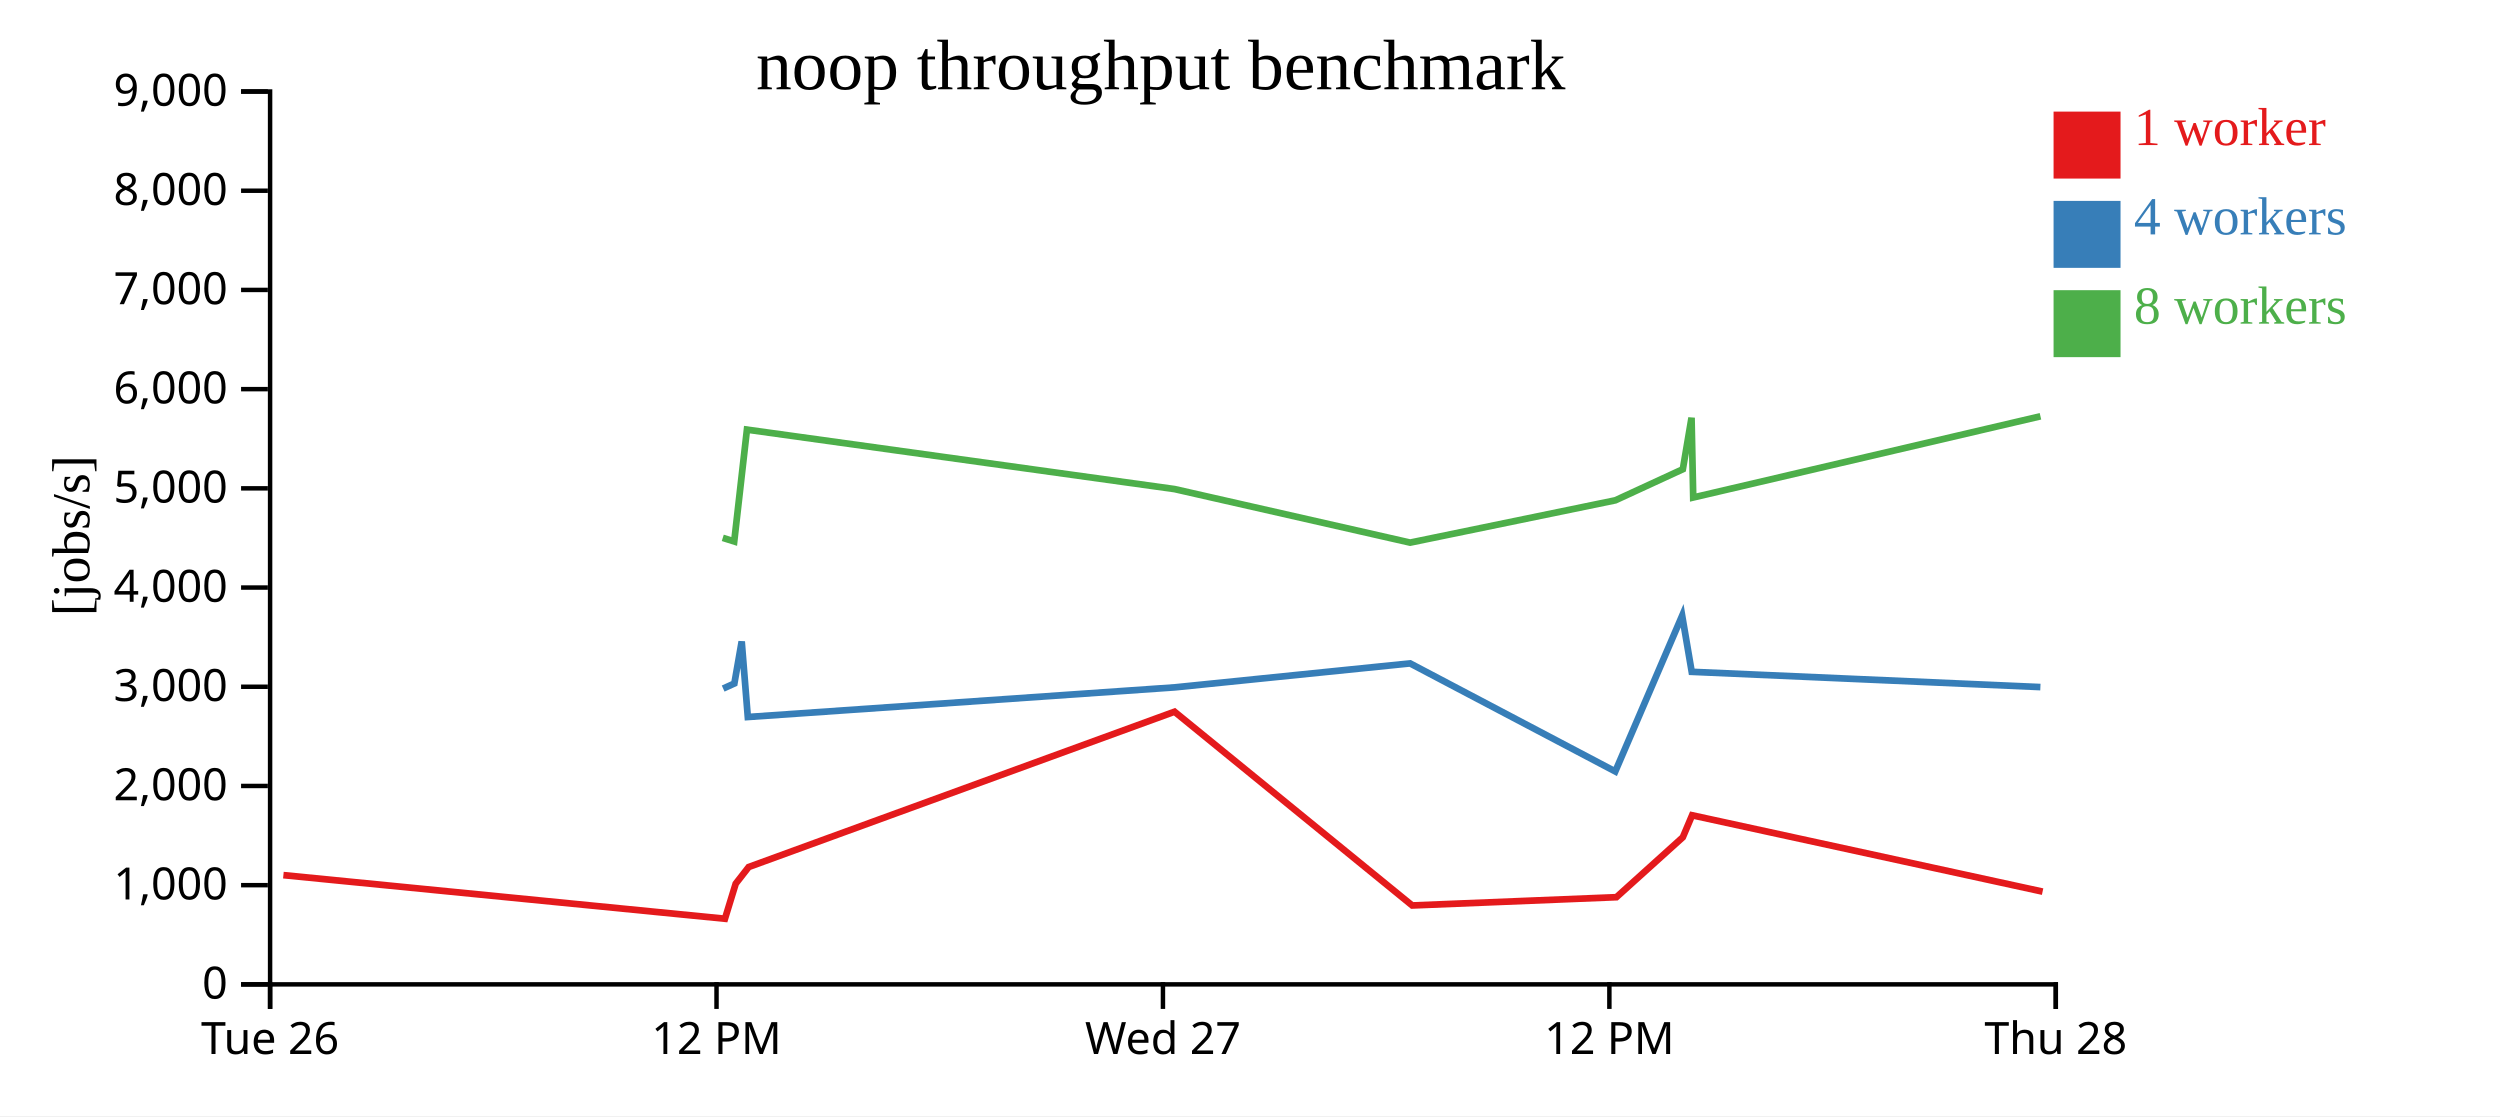
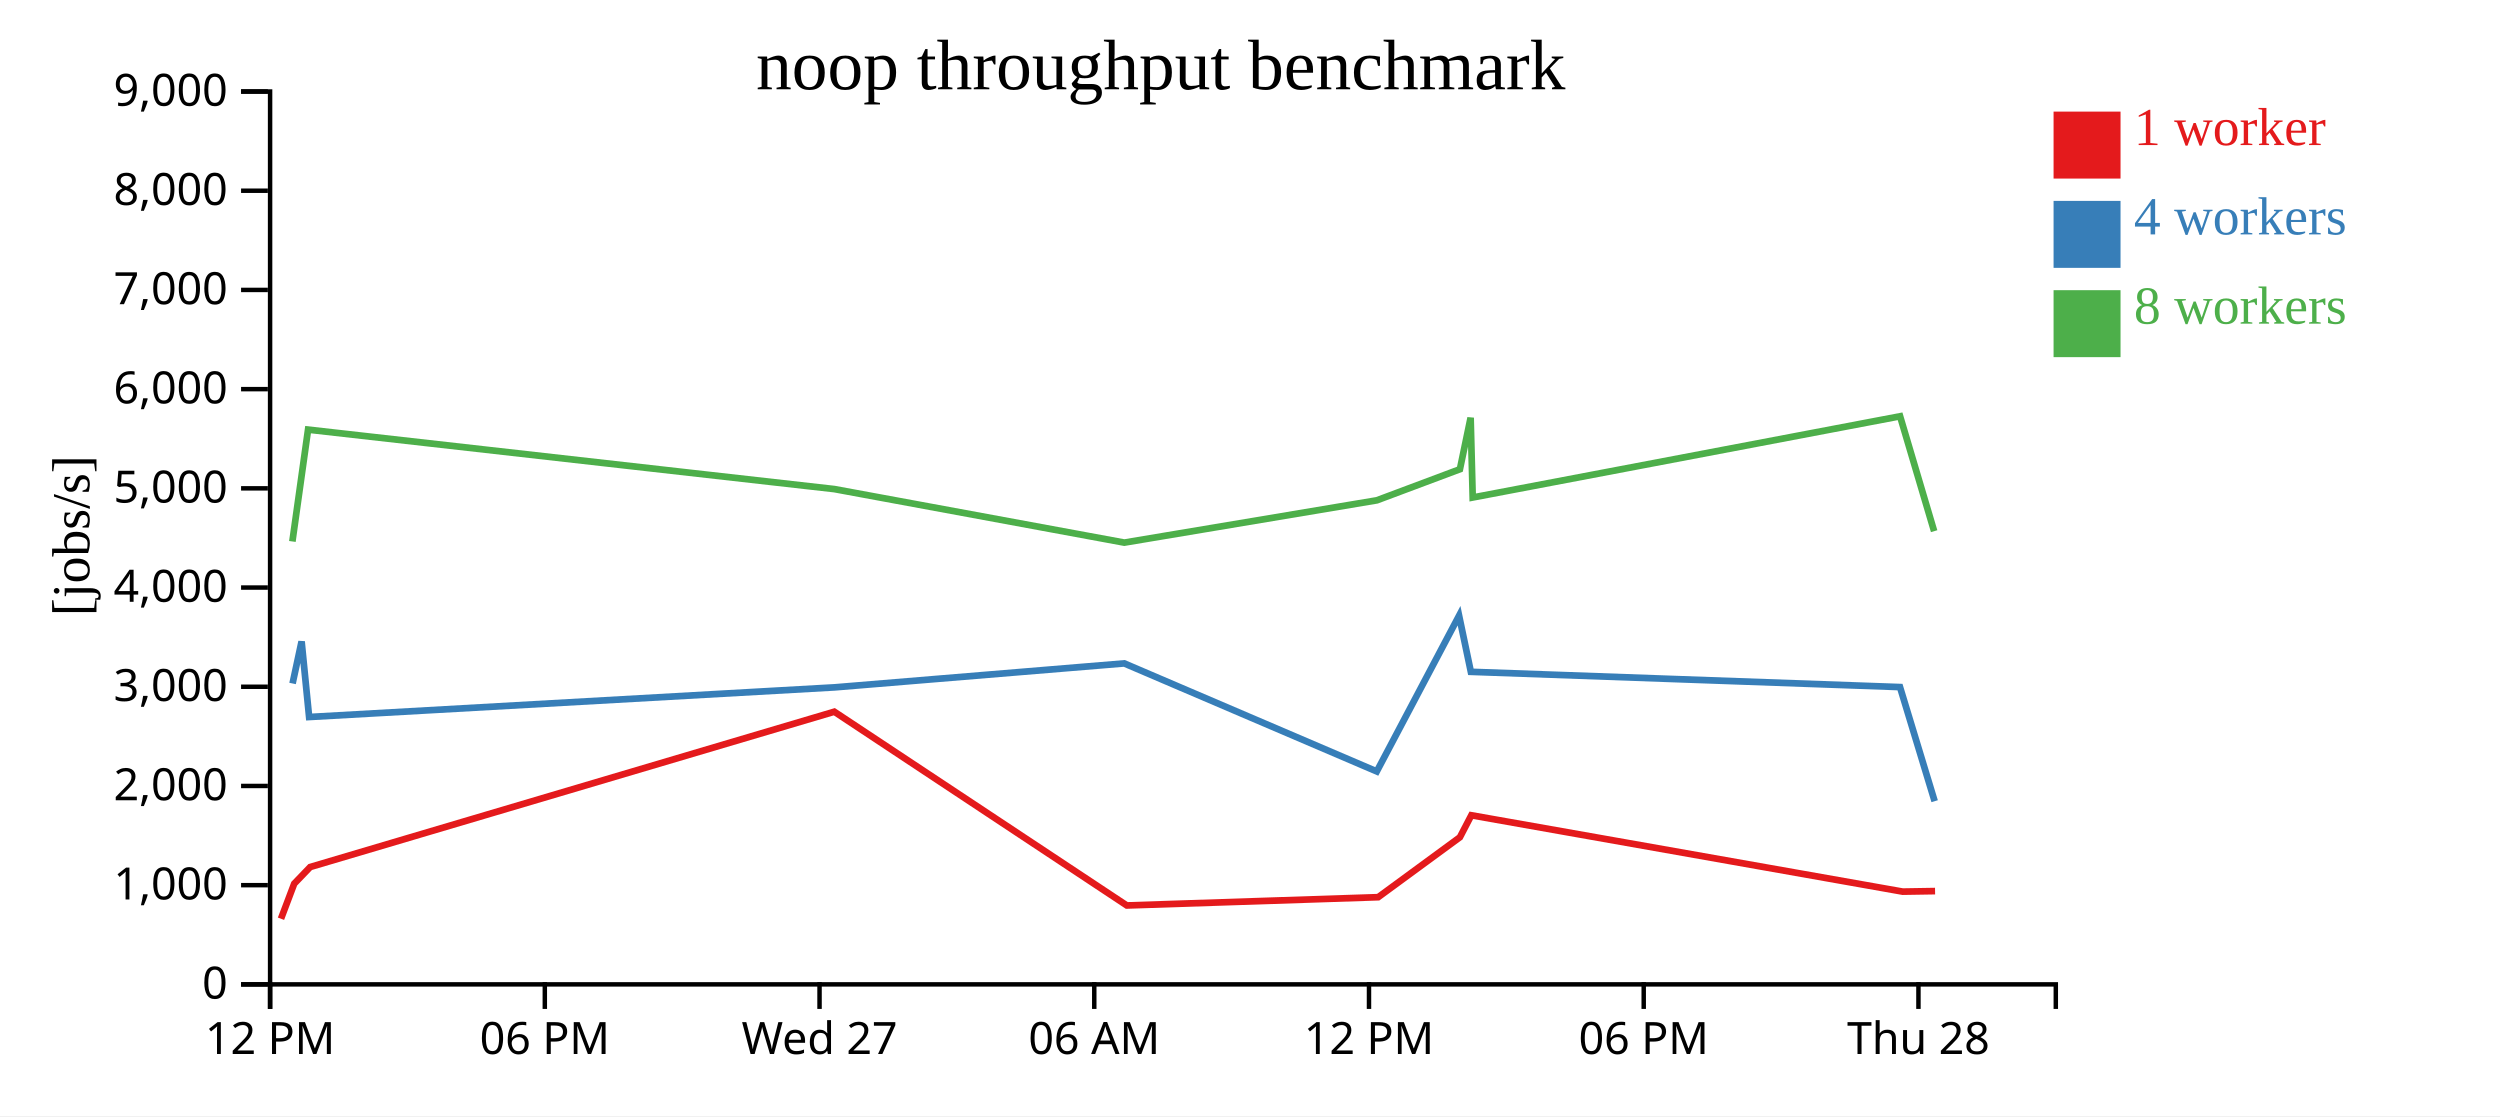
<svg xmlns="http://www.w3.org/2000/svg" width="560" height="250">
  <rect width="100%" height="100%" fill="white" />
  <g transform="translate(60,20)">
    <g transform="translate(0,200)" fill="none" font-size="10" font-family="sans-serif" text-anchor="middle">
      <path class="domain" stroke="currentColor" d="M0.5,6V0.5H400.5V6" />
      <g class="tick" opacity="1" transform="translate(0.5,0)">
        <line stroke="currentColor" y2="6" />
-         <text fill="currentColor" y="9" dy="0.71em">Tue 26</text>
+         <text fill="currentColor" y="9" dy="0.71em">12 PM</text>
      </g>
-       <g class="tick" opacity="1" transform="translate(100.5,0)">
+       <g class="tick" opacity="1" transform="translate(62.03846,0)">
+         <line stroke="currentColor" y2="6" />
+         <text fill="currentColor" y="9" dy="0.71em">06 PM</text>
+       </g>
+       <g class="tick" opacity="1" transform="translate(123.5769,0)">
+         <line stroke="currentColor" y2="6" />
+         <text fill="currentColor" y="9" dy="0.71em">Wed 27</text>
+       </g>
+       <g class="tick" opacity="1" transform="translate(185.1154,0)">
+         <line stroke="currentColor" y2="6" />
+         <text fill="currentColor" y="9" dy="0.71em">06 AM</text>
+       </g>
+       <g class="tick" opacity="1" transform="translate(246.6538,0)">
        <line stroke="currentColor" y2="6" />
        <text fill="currentColor" y="9" dy="0.71em">12 PM</text>
      </g>
-       <g class="tick" opacity="1" transform="translate(200.5,0)">
+       <g class="tick" opacity="1" transform="translate(308.1923,0)">
        <line stroke="currentColor" y2="6" />
-         <text fill="currentColor" y="9" dy="0.71em">Wed 27</text>
+         <text fill="currentColor" y="9" dy="0.71em">06 PM</text>
      </g>
-       <g class="tick" opacity="1" transform="translate(300.5,0)">
-         <line stroke="currentColor" y2="6" />
-         <text fill="currentColor" y="9" dy="0.71em">12 PM</text>
-       </g>
-       <g class="tick" opacity="1" transform="translate(400.5,0)">
+       <g class="tick" opacity="1" transform="translate(369.7308,0)">
        <line stroke="currentColor" y2="6" />
        <text fill="currentColor" y="9" dy="0.71em">Thu 28</text>
      </g>
    </g>
    <g fill="none" font-size="10" font-family="sans-serif" text-anchor="end">
      <path class="domain" stroke="currentColor" d="M-6,200.5H0.5V0.5H-6" />
      <g class="tick" opacity="1" transform="translate(0,200.5)">
        <line stroke="currentColor" x2="-6" />
        <text fill="currentColor" x="-9" dy="0.32em">0</text>
      </g>
      <g class="tick" opacity="1" transform="translate(0,178.2778)">
        <line stroke="currentColor" x2="-6" />
        <text fill="currentColor" x="-9" dy="0.32em">1,000</text>
      </g>
      <g class="tick" opacity="1" transform="translate(0,156.0556)">
        <line stroke="currentColor" x2="-6" />
        <text fill="currentColor" x="-9" dy="0.32em">2,000</text>
      </g>
      <g class="tick" opacity="1" transform="translate(0,133.8333)">
        <line stroke="currentColor" x2="-6" />
        <text fill="currentColor" x="-9" dy="0.32em">3,000</text>
      </g>
      <g class="tick" opacity="1" transform="translate(0,111.6111)">
        <line stroke="currentColor" x2="-6" />
        <text fill="currentColor" x="-9" dy="0.32em">4,000</text>
      </g>
      <g class="tick" opacity="1" transform="translate(0,89.38889)">
        <line stroke="currentColor" x2="-6" />
        <text fill="currentColor" x="-9" dy="0.32em">5,000</text>
      </g>
      <g class="tick" opacity="1" transform="translate(0,67.16667)">
        <line stroke="currentColor" x2="-6" />
        <text fill="currentColor" x="-9" dy="0.32em">6,000</text>
      </g>
      <g class="tick" opacity="1" transform="translate(0,44.94444)">
        <line stroke="currentColor" x2="-6" />
        <text fill="currentColor" x="-9" dy="0.32em">7,000</text>
      </g>
      <g class="tick" opacity="1" transform="translate(0,22.72222)">
        <line stroke="currentColor" x2="-6" />
        <text fill="currentColor" x="-9" dy="0.32em">8,000</text>
      </g>
      <g class="tick" opacity="1" transform="translate(0,0.5)">
        <line stroke="currentColor" x2="-6" />
        <text fill="currentColor" x="-9" dy="0.32em">9,000</text>
      </g>
    </g>
    <text text-anchor="middle" style="font-size: 12px" transform="rotate(-90)" y="-40" x="-100">[jobs/s]</text>
    <text text-anchor="middle" style="font-size: 16px" y="0" x="200">noop throughput benchmark</text>
-     <path class="line" fill="none" stroke="#e41a1c" stroke-width="1.5" d="M3.479,176.031L102.389,185.798L104.8,177.941L107.708,174.212L203.093,139.423L256.332,182.822L302.077,180.971L316.947,167.549L319.032,162.623L397.543,179.725" />
-     <path class="line" fill="none" stroke="#377eb8" stroke-width="1.5" d="M101.987,134.239L104.498,133.099L106.141,123.69L107.51,140.611L203.174,133.967L255.865,128.602L301.822,152.803L316.801,117.915L318.946,130.488L397.049,133.906" />
-     <path class="line" fill="none" stroke="#4daf4a" stroke-width="1.5" d="M101.9,100.478L104.464,101.288L107.316,76.238L203.112,89.558L255.87,101.546L301.85,92.067L316.954,85.104L318.906,73.57L319.282,91.44L397.064,73.249" />
+     <path class="line" fill="none" stroke="#e41a1c" stroke-width="1.5" d="M2.94,185.798L5.908,177.941L9.487,174.212L126.884,139.423L192.409,182.822L248.71,180.971L267.012,167.549L269.577,162.623L366.207,179.725L373.456,179.607" />
+     <path class="line" fill="none" stroke="#377eb8" stroke-width="1.5" d="M5.536,133.099L7.558,123.69L9.243,140.611L126.984,133.967L191.834,128.602L248.396,152.803L266.832,117.915L269.472,130.488L365.598,133.906L373.361,159.469" />
+     <path class="line" fill="none" stroke="#4daf4a" stroke-width="1.5" d="M5.494,101.288L9.004,76.238L126.907,89.558L191.84,101.546L248.431,92.067L267.02,85.104L269.422,73.57L269.886,91.44L365.617,73.249L373.246,98.985" />
    <rect class="dot" x="400" y="5" width="15" height="15" style="fill: #e41a1c;" />
    <rect class="dot" x="400" y="25" width="15" height="15" style="fill: #377eb8;" />
    <rect class="dot" x="400" y="45" width="15" height="15" style="fill: #4daf4a;" />
    <text class="label" x="418" y="12.5" style="fill: #e41a1c; alignment-baseline: middle;" text-anchor="left">1 worker</text>
    <text class="label" x="418" y="32.5" style="fill: #377eb8; alignment-baseline: middle;" text-anchor="left">4 workers</text>
    <text class="label" x="418" y="52.5" style="fill: #4daf4a; alignment-baseline: middle;" text-anchor="left">8 workers</text>
  </g>
</svg>
